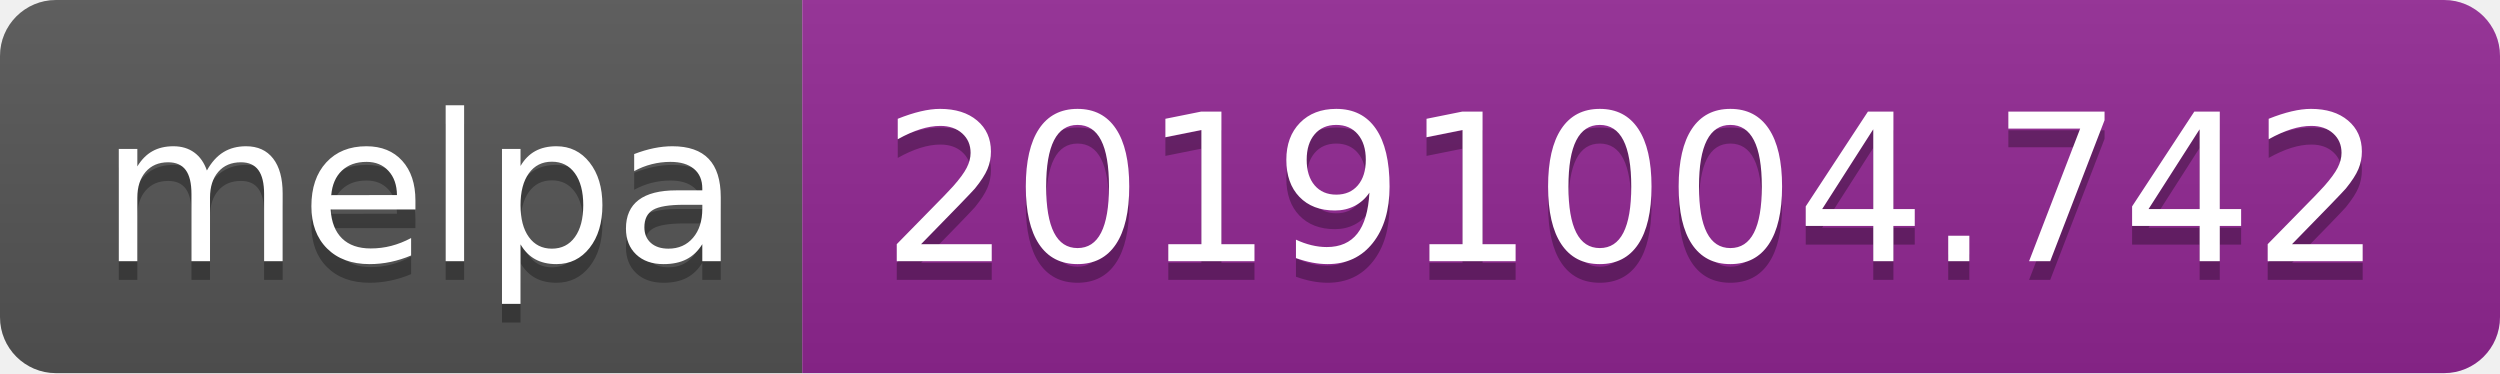
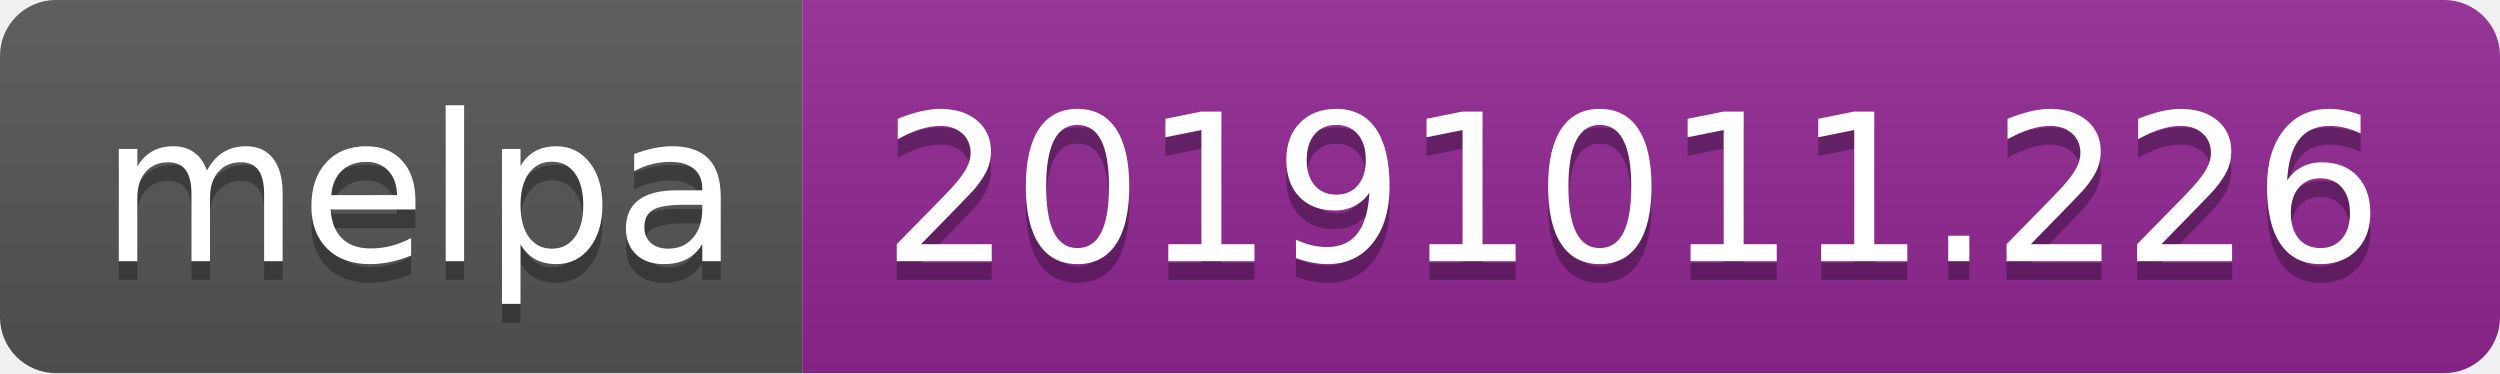
<svg xmlns="http://www.w3.org/2000/svg" width="134" height="20">
  <linearGradient id="b" x2="0" y2="100%">
    <stop offset="0" stop-color="#bbb" stop-opacity=".1" />
    <stop offset="1" stop-opacity=".1" />
  </linearGradient>
  <clipPath id="a">
    <rect width="134" height="20" rx="3" fill="#fff" />
  </clipPath>
  <g clip-path="url(#a)">
    <path fill="#555" d="M0 0h43v20H0z" />
    <path fill="#922793" d="M43 0h91v20H43z" />
    <path fill="url(#b)" d="M0 0h134v20H0z" />
  </g>
  <g fill="#fff" text-anchor="middle" font-family="DejaVu Sans,Verdana,Geneva,sans-serif" font-size="110">
    <text x="225" y="150" fill="#010101" fill-opacity=".3" transform="scale(.1)" textLength="330">melpa</text>
    <text x="225" y="140" transform="scale(.1)" textLength="330">melpa</text>
-     <text x="875" y="150" fill="#010101" fill-opacity=".3" transform="scale(.1)" textLength="810">20191004.742</text>
-     <text x="875" y="140" transform="scale(.1)" textLength="810">20191004.742</text>
+     <text x="875" y="150" fill="#010101" fill-opacity=".3" transform="scale(.1)" textLength="810">20191011.226</text>
+     <text x="875" y="140" transform="scale(.1)" textLength="810">20191011.226</text>
  </g>
</svg>
